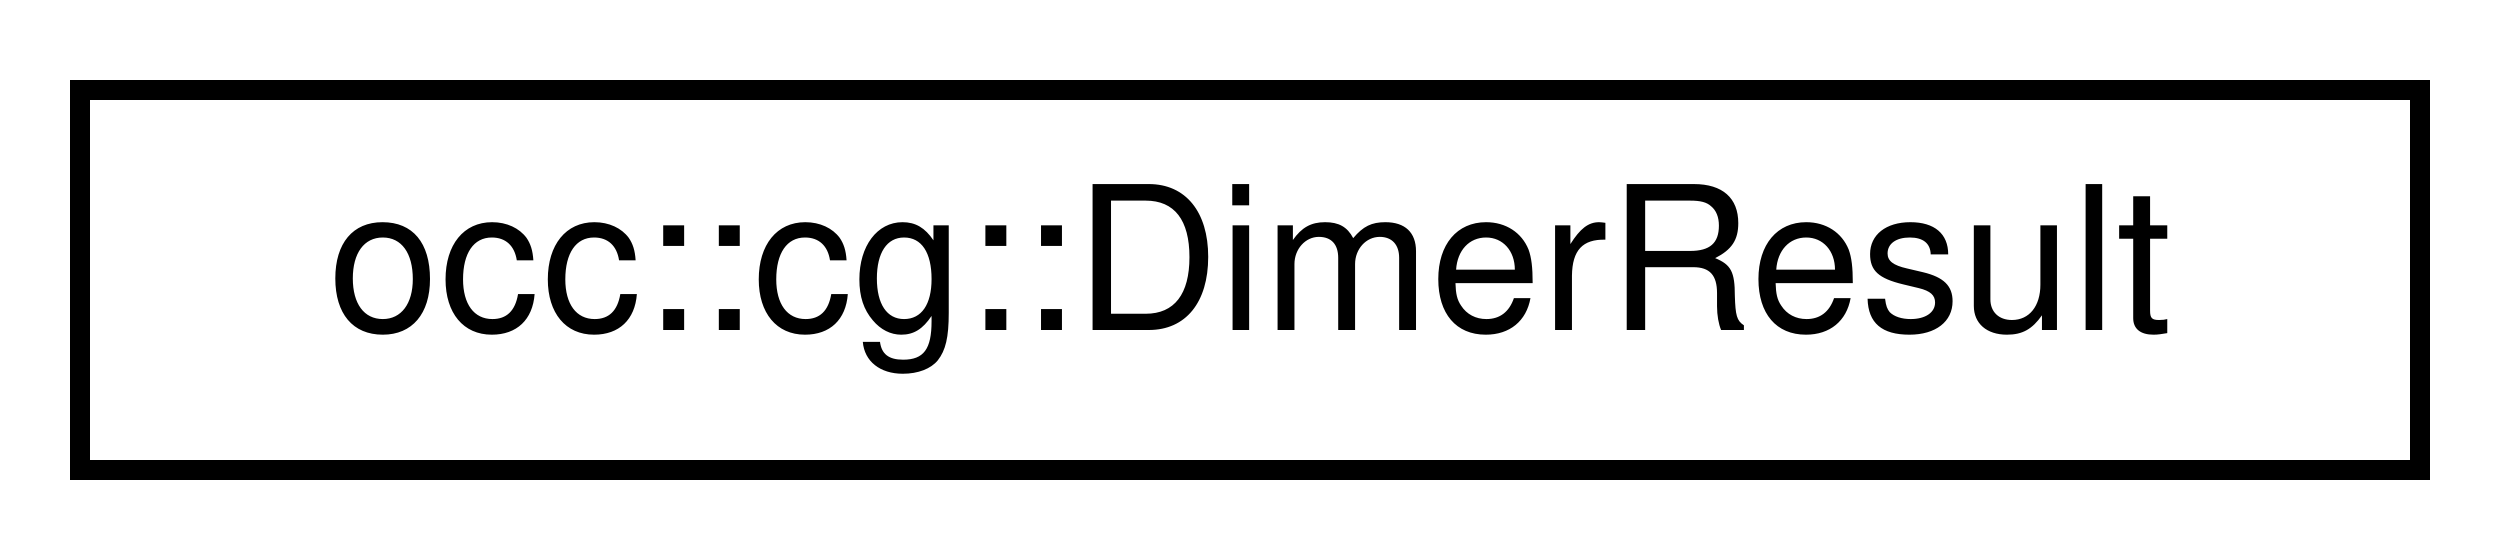
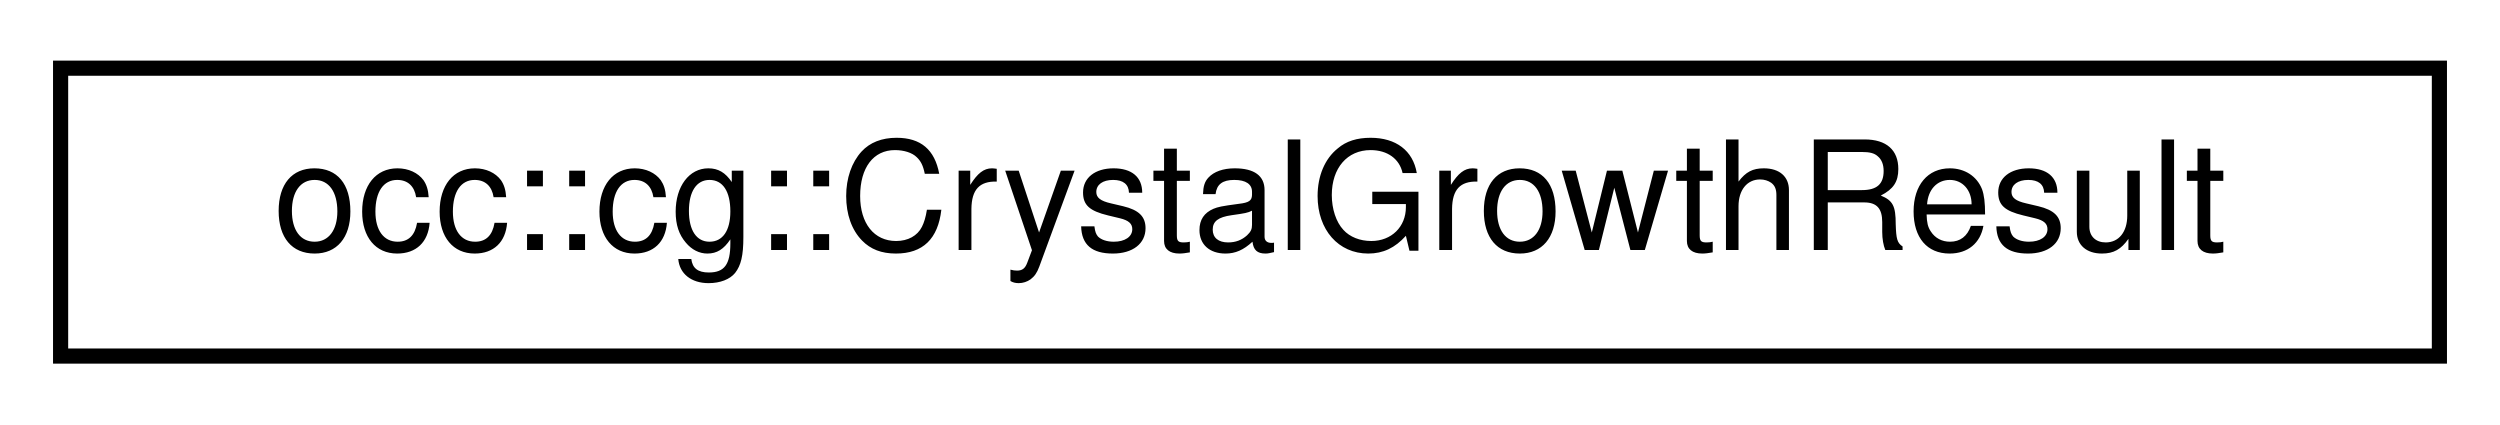
- <svg xmlns="http://www.w3.org/2000/svg" xmlns:xlink="http://www.w3.org/1999/xlink" width="125pt" height="28pt" viewBox="0.00 0.00 125.00 28.00">
+ <svg xmlns="http://www.w3.org/2000/svg" xmlns:xlink="http://www.w3.org/1999/xlink" width="165pt" height="28pt" viewBox="0.00 0.00 165.00 28.00">
  <g id="graph0" class="graph" transform="scale(1 1) rotate(0) translate(4 24)">
    <g id="node1" class="node">
      <g id="a_node1">
-         <a xlink:href="structocc_1_1cg_1_1DimerResult.html" target="_top" xlink:title=" ">
-           <polygon fill="none" stroke="black" points="0,-0.5 0,-19.5 117,-19.5 117,-0.5 0,-0.5" />
-           <text text-anchor="middle" x="58.5" y="-7.5" font-family="Helvetica,sans-Serif" font-size="10.00">occ::cg::DimerResult</text>
+         <a xlink:href="structocc_1_1cg_1_1CrystalGrowthResult.html" target="_top" xlink:title=" ">
+           <polygon fill="none" stroke="black" points="0,-0.5 0,-19.5 157,-19.5 157,-0.5 0,-0.5" />
+           <text text-anchor="middle" x="78.5" y="-7.5" font-family="Helvetica,sans-Serif" font-size="10.00">occ::cg::CrystalGrowthResult</text>
        </a>
      </g>
    </g>
  </g>
</svg>
